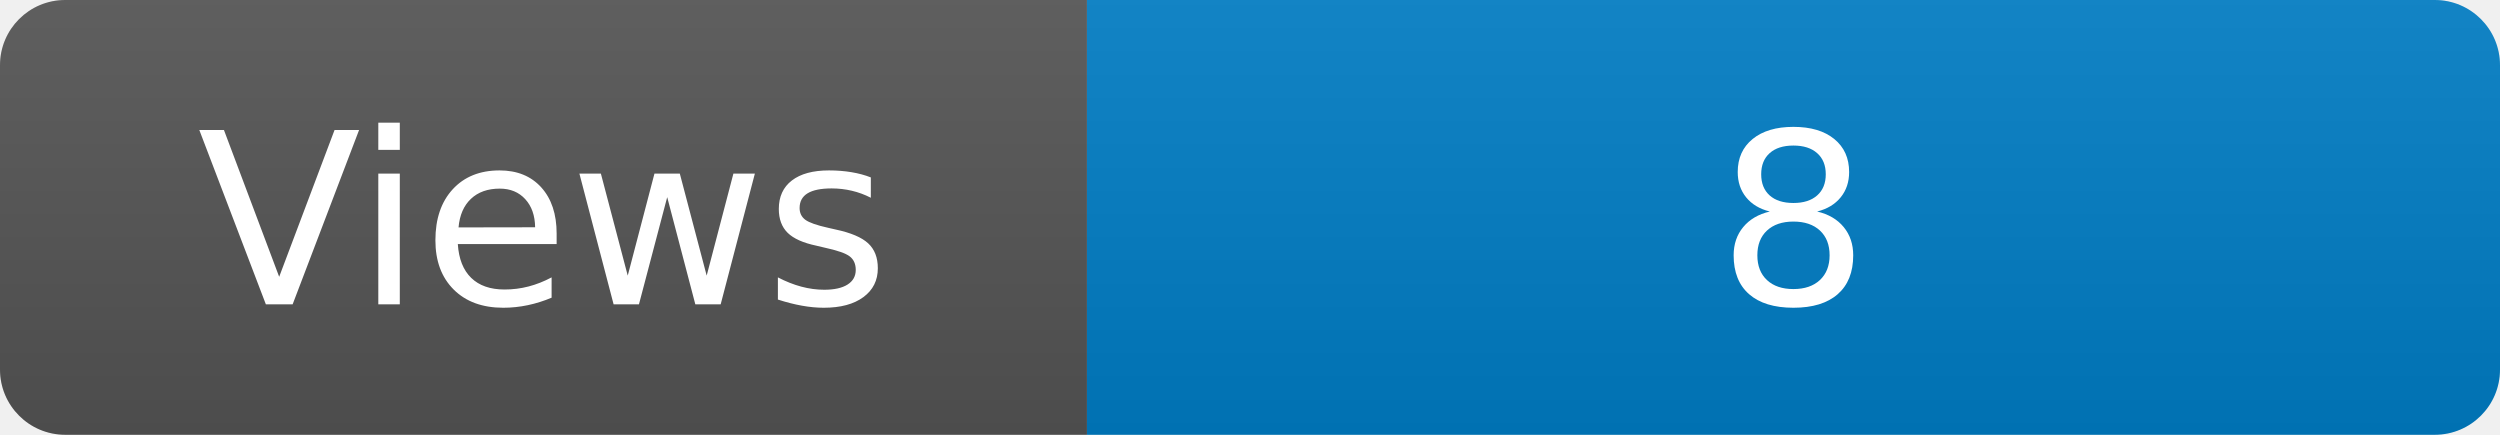
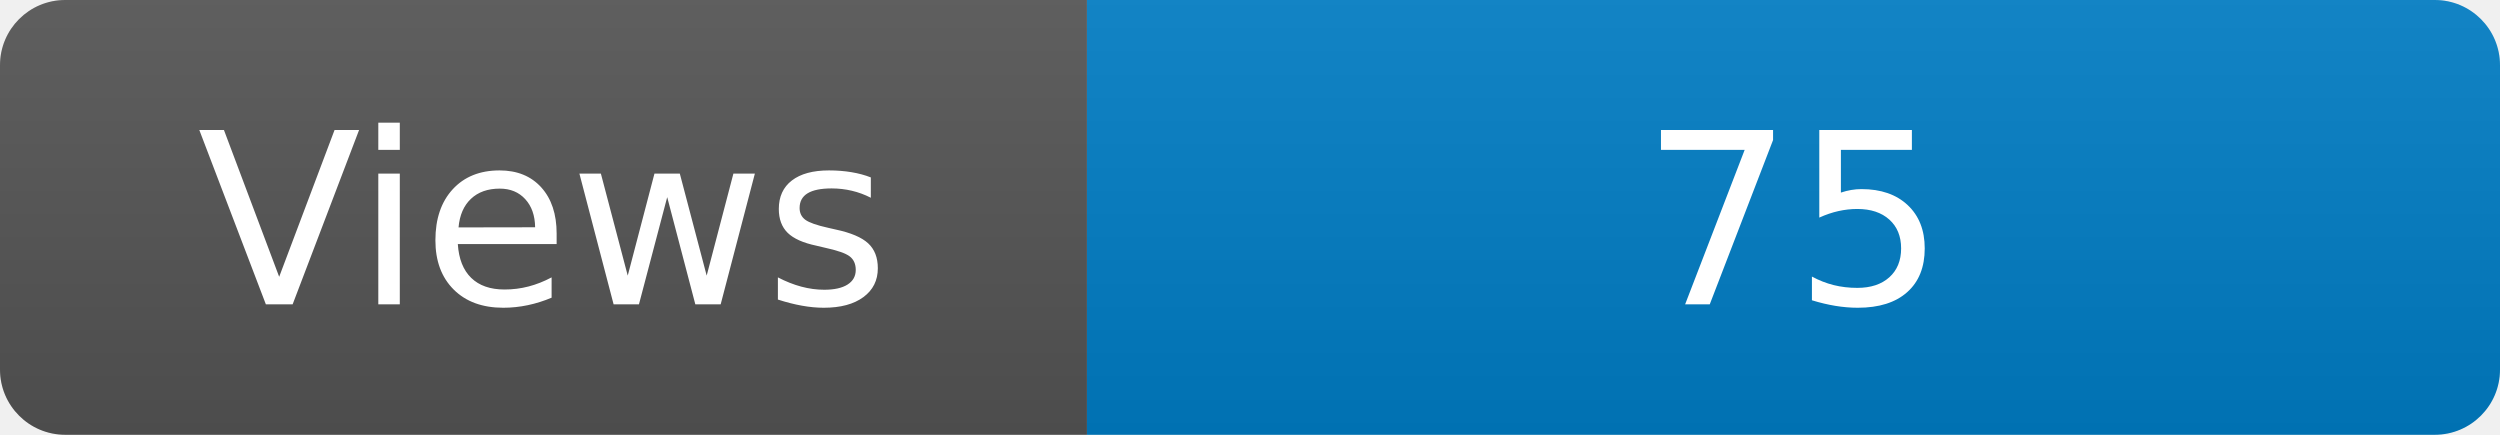
<svg xmlns="http://www.w3.org/2000/svg" width="115" height="20" role="img" aria-label="Maintained?: yes">
  <linearGradient id="s" x2="0" y2="100%">
    <stop offset="0" stop-color="#bbb" stop-opacity=".1" />
    <stop offset="1" stop-opacity=".1" />
  </linearGradient>
  <clipPath id="r">
    <rect width="115" height="20" rx="3" fill="#fff" />
  </clipPath>
  <g clip-path="url(#r)">
    <rect width="50" height="20" fill="#555" />
    <rect x="50" width="160" height="20" fill="#007ec6" />
    <rect width="115" height="20" fill="url(#s)" />
  </g>
  <g fill="#fff" text-anchor="middle" font-family="Verdana,Geneva,DejaVu Sans,sans-serif" font-size="110">
    <text x="250" y="140" transform="scale(.1)" fill="#fff">Views</text>
-     <text x="825" y="140" transform="scale(.1)" fill="#fff">8</text>
+     <text x="825" y="140" transform="scale(.1)" fill="#fff">75</text>
  </g>
</svg>
